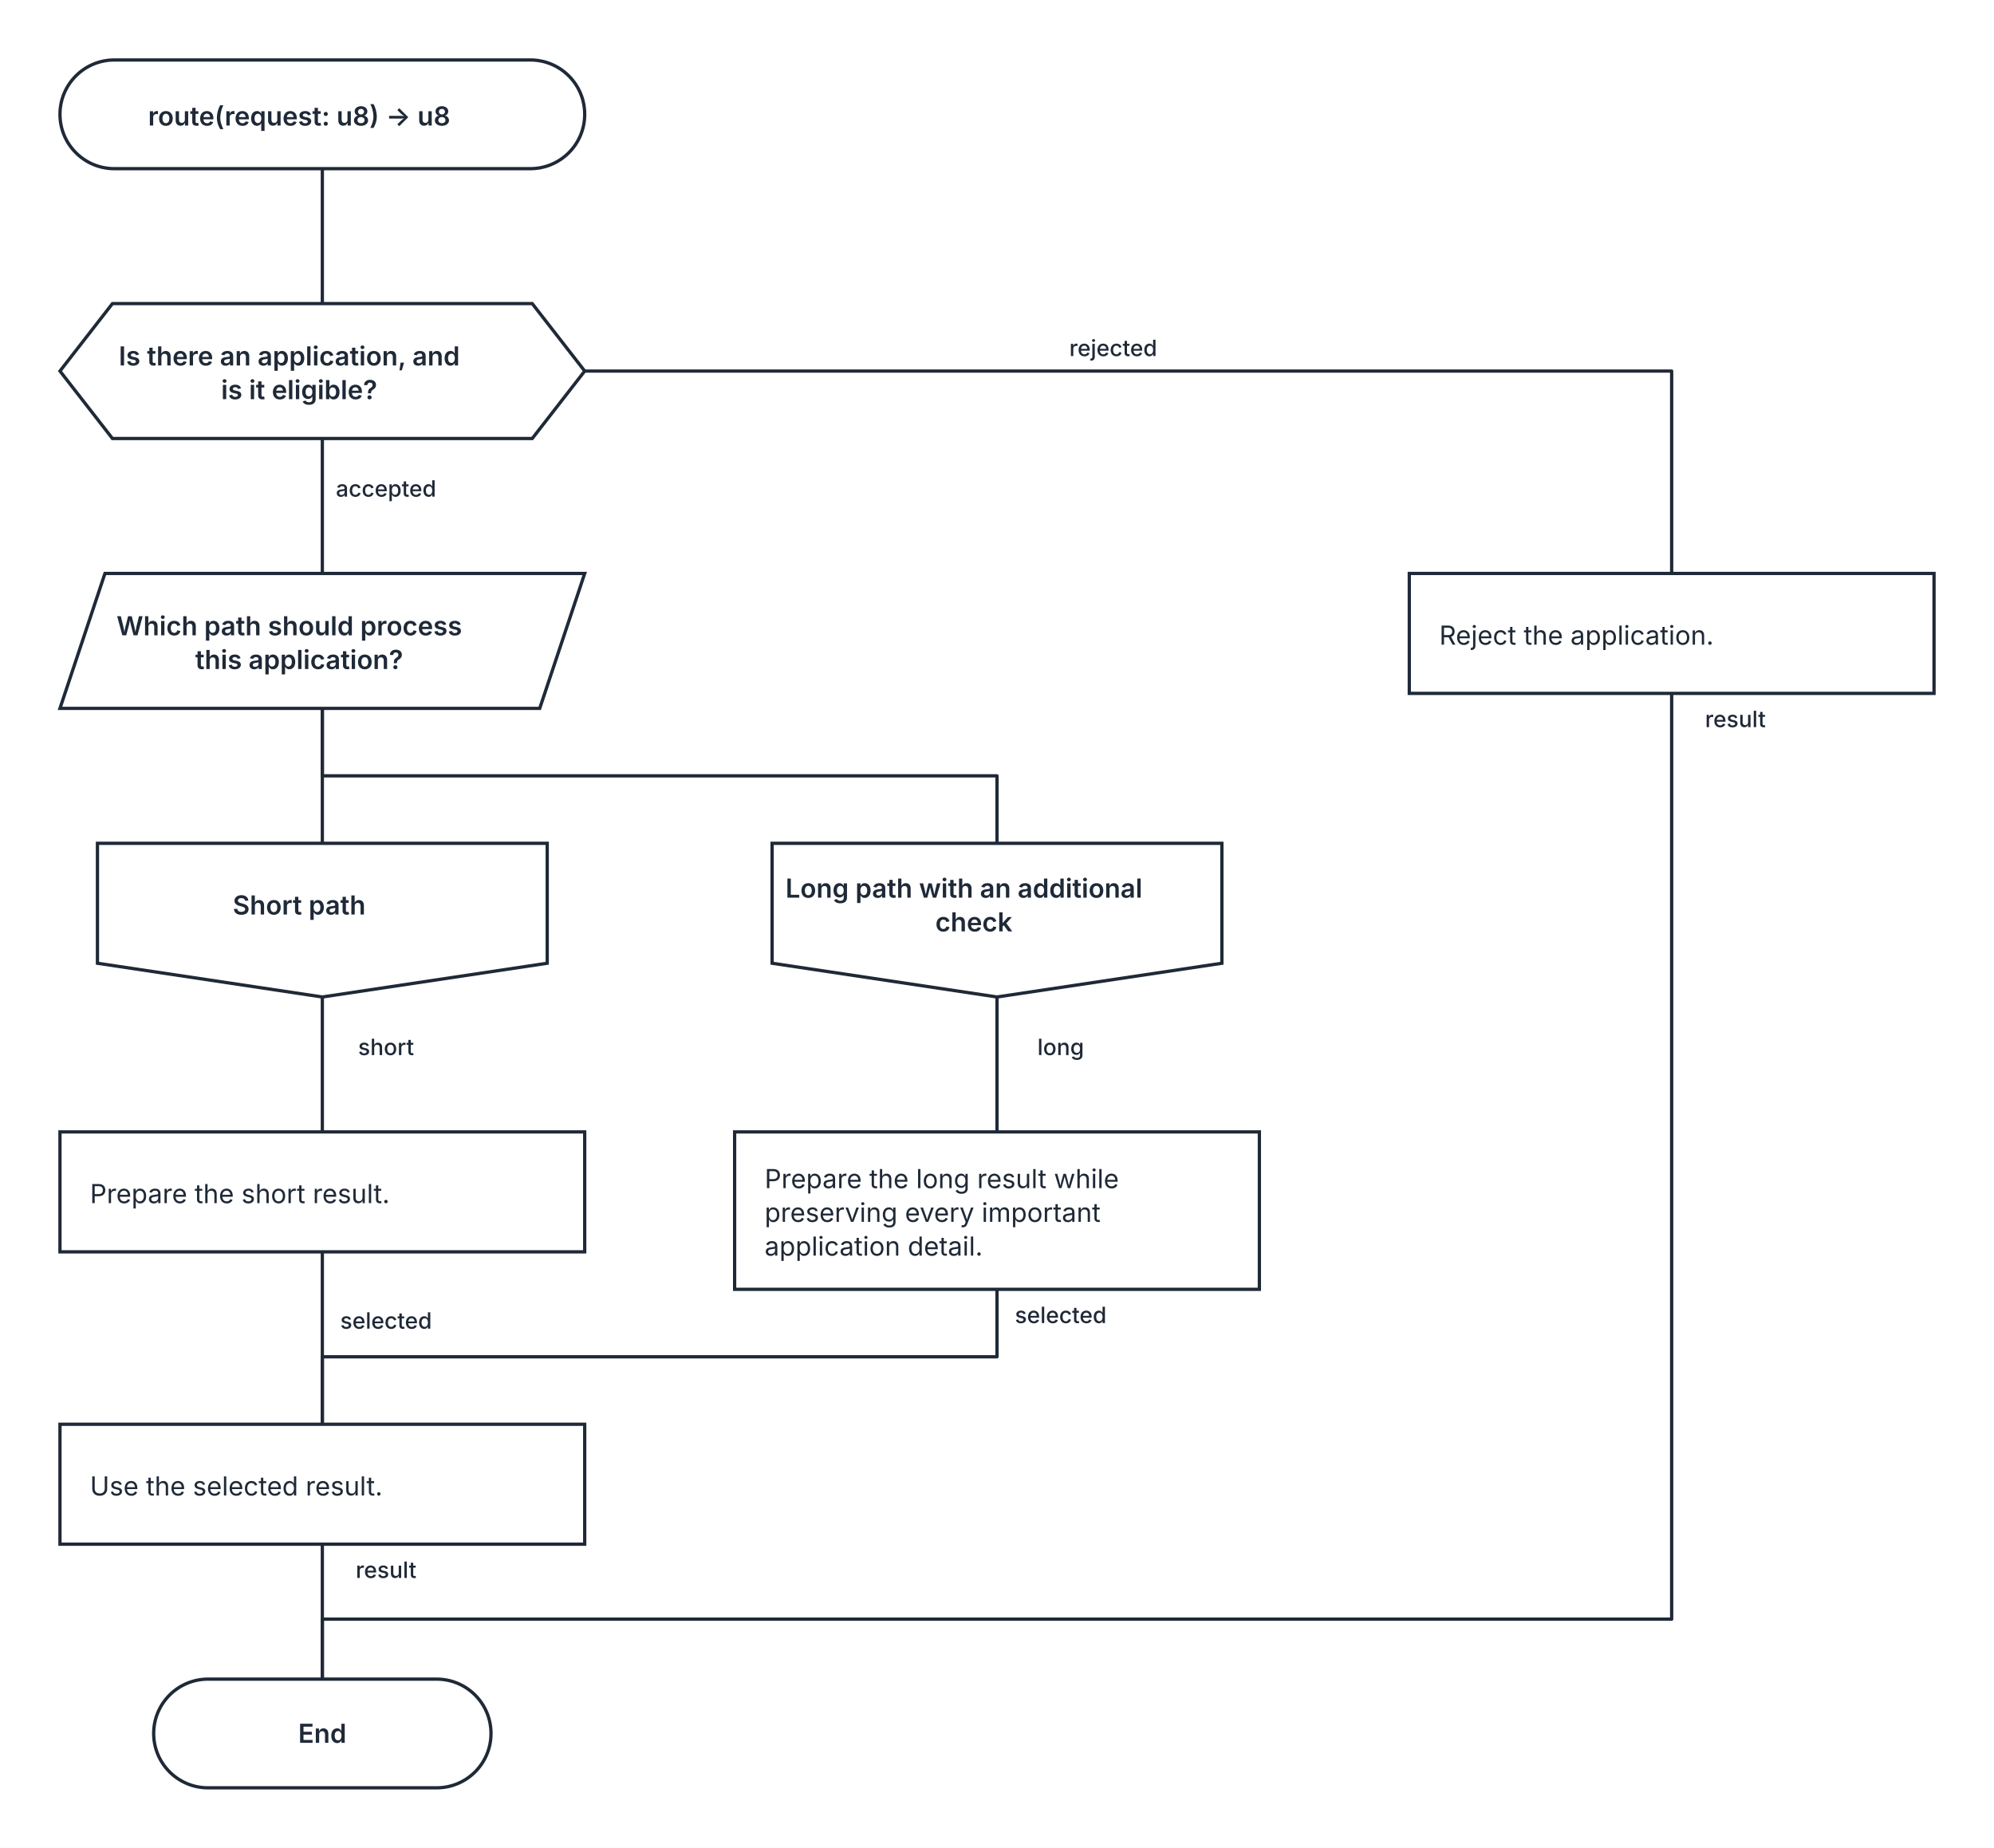
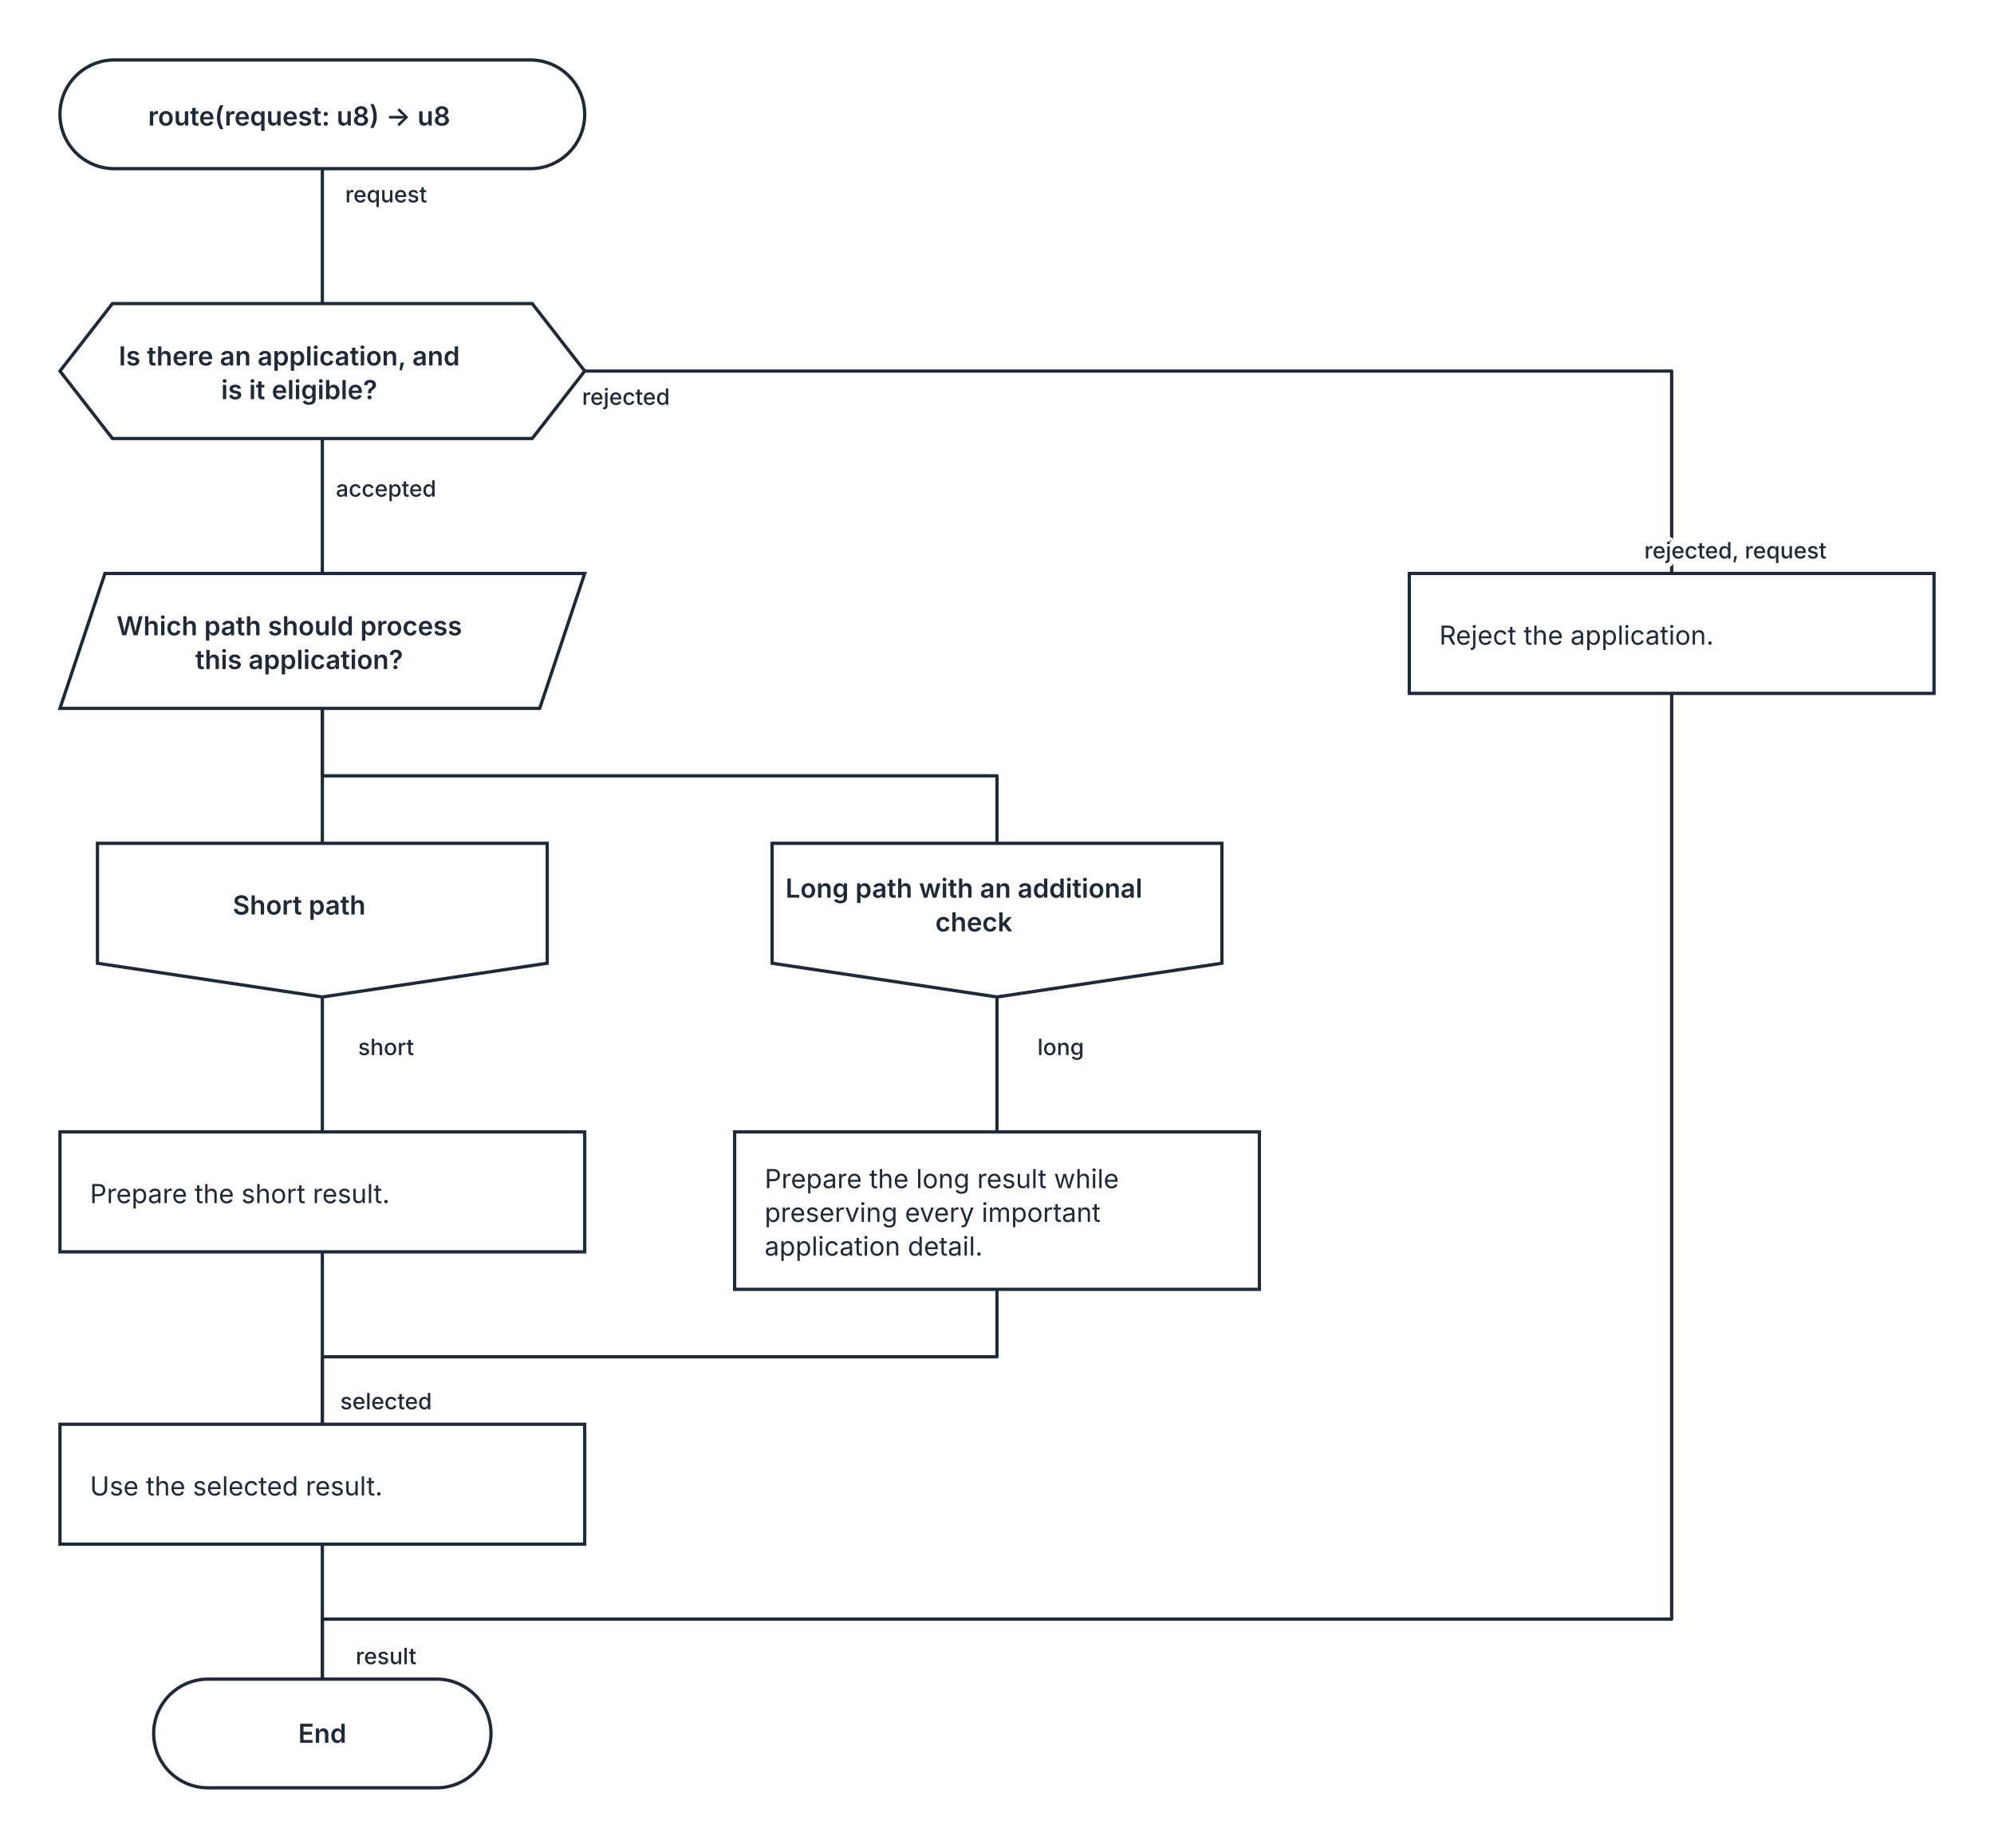
<svg xmlns="http://www.w3.org/2000/svg" width="1064" height="986" viewBox="0 0 1064 986" role="img" aria-labelledby="kaalang-title" aria-describedby="kaalang-description">
  <defs>
    <style>
      svg { color: #1f2937; font-family: Inter, ui-sans-serif, system-ui, -apple-system, BlinkMacSystemFont, "Segoe UI", sans-serif; text-rendering: optimizeLegibility; }
      .edge { fill: none; stroke: currentColor; stroke-width: 1.75; stroke-linecap: square; stroke-linejoin: round; }
      .edge-label { fill: currentColor; font-size: 12px; font-weight: 500; paint-order: stroke; stroke: #ffffff; stroke-width: 5px; stroke-linejoin: round; text-anchor: middle; }
      .node-shape { fill: #ffffff; stroke: currentColor; stroke-width: 1.75; }
      .label { fill: currentColor; font-size: 14px; text-anchor: middle; }
      .start .label, .question .label, .select .label, .case .label, .end .label { font-weight: 600; }
      .action .label { font-weight: 400; text-anchor: start; }
    </style>
  </defs>
  <rect width="100%" height="100%" fill="#ffffff" />
  <g class="edges">
    <path class="edge" d="M 172 90 L 172 162" />
    <path class="edge" d="M 172 234 L 172 306" />
+     <path class="edge" d="M 172 378 L 172 450" />
+     <path class="edge" d="M 172 378 L 172 414 L 532 414 L 532 450" />
+     <path class="edge" d="M 172 532 L 172 604" />
+     <path class="edge" d="M 532 532 L 532 604" />
+     <path class="edge" d="M 172 668 L 172 760" />
+     <path class="edge" d="M 532 688 L 532 724 L 172 724 L 172 760" />
+     <path class="edge" d="M 312 198 L 892 198 L 892 306" />
+     <path class="edge" d="M 172 824 L 172 896" />
+     <path class="edge" d="M 892 370 L 892 864 L 172 864 L 172 896" />
+     <text class="edge-label" x="214" y="108" xml:space="preserve">
+       <tspan x="214" dy="0">request</tspan>
+     </text>
    <text class="edge-label" x="214" y="265" xml:space="preserve">
      <tspan x="214" dy="0">accepted</tspan>
    </text>
-     <path class="edge" d="M 172 378 L 172 450" />
-     <path class="edge" d="M 172 378 L 172 414 L 532 414 L 532 450" />
-     <path class="edge" d="M 172 532 L 172 604" />
    <text class="edge-label" x="214" y="563" xml:space="preserve">
      <tspan x="214" dy="0">short</tspan>
    </text>
-     <path class="edge" d="M 532 532 L 532 604" />
    <text class="edge-label" x="574" y="563" xml:space="preserve">
      <tspan x="574" dy="0">long</tspan>
    </text>
-     <path class="edge" d="M 172 668 L 172 760" />
-     <text class="edge-label" x="214" y="709" xml:space="preserve">
+     <text class="edge-label" x="214" y="752" xml:space="preserve">
      <tspan x="214" dy="0">selected</tspan>
    </text>
-     <path class="edge" d="M 532 688 L 532 724 L 172 724 L 172 760" />
-     <text class="edge-label" x="574" y="706" xml:space="preserve">
-       <tspan x="574" dy="0">selected</tspan>
+     <text class="edge-label" x="934" y="298" xml:space="preserve">
+       <tspan x="934" dy="0">rejected, request</tspan>
    </text>
-     <path class="edge" d="M 312 198 L 892 198 L 892 306" />
-     <text class="edge-label" x="602" y="190" xml:space="preserve">
-       <tspan x="602" dy="0">rejected</tspan>
+     <text class="edge-label" x="342" y="216" xml:space="preserve">
+       <tspan x="342" dy="0">rejected</tspan>
    </text>
-     <path class="edge" d="M 172 824 L 172 896" />
-     <text class="edge-label" x="214" y="842" xml:space="preserve">
+     <text class="edge-label" x="214" y="888" xml:space="preserve">
      <tspan x="214" dy="0">result</tspan>
-     </text>
-     <path class="edge" d="M 892 370 L 892 864 L 172 864 L 172 896" />
-     <text class="edge-label" x="934" y="388" xml:space="preserve">
-       <tspan x="934" dy="0">result</tspan>
    </text>
  </g>
  <g class="nodes">
    <g class="node start" transform="translate(172 61)">
      <rect class="node-shape" x="-140" y="-29" width="280" height="58" rx="29" />
      <text class="label" y="6" xml:space="preserve">
        <tspan x="0" dy="0">route(request: u8) -&gt; u8</tspan>
      </text>
    </g>
    <g class="node question" transform="translate(172 198)">
      <polygon class="node-shape" points="-112,-36 112,-36 140,0 112,36 -112,36 -140,0" />
      <text class="label" y="-3" xml:space="preserve">
        <tspan x="0" dy="0">Is there an application, and </tspan>
        <tspan x="0" dy="18">is it eligible?</tspan>
      </text>
    </g>
    <g class="node choice select" transform="translate(172 342)">
      <polygon class="node-shape" points="-116,-36 140,-36 116,36 -140,36" />
      <text class="label" y="-3" xml:space="preserve">
        <tspan x="0" dy="0">Which path should process </tspan>
        <tspan x="0" dy="18">this application?</tspan>
      </text>
    </g>
    <g class="node case" transform="translate(172 491)">
      <polygon class="node-shape" points="-120,-41 120,-41 120,23 0,41 -120,23" />
      <text class="label" y="-3" xml:space="preserve">
        <tspan x="0" dy="0">Short path</tspan>
      </text>
    </g>
    <g class="node case" transform="translate(532 491)">
      <polygon class="node-shape" points="-120,-41 120,-41 120,23 0,41 -120,23" />
      <text class="label" y="-12" xml:space="preserve">
        <tspan x="0" dy="0">Long path with an additional </tspan>
        <tspan x="0" dy="18">check</tspan>
      </text>
    </g>
    <g class="node action" transform="translate(172 636)">
      <rect class="node-shape" x="-140" y="-32" width="280" height="64" />
      <text class="label" y="6" xml:space="preserve">
        <tspan x="-124" dy="0">Prepare the short result.</tspan>
      </text>
    </g>
    <g class="node action" transform="translate(532 646)">
      <rect class="node-shape" x="-140" y="-42" width="280" height="84" />
      <text class="label" y="-12" xml:space="preserve">
        <tspan x="-124" dy="0">Prepare the long result while </tspan>
        <tspan x="-124" dy="18">preserving every important </tspan>
        <tspan x="-124" dy="18">application detail.</tspan>
      </text>
    </g>
    <g class="node action" transform="translate(172 792)">
      <rect class="node-shape" x="-140" y="-32" width="280" height="64" />
      <text class="label" y="6" xml:space="preserve">
        <tspan x="-124" dy="0">Use the selected result.</tspan>
      </text>
    </g>
    <g class="node action" transform="translate(892 338)">
      <rect class="node-shape" x="-140" y="-32" width="280" height="64" />
      <text class="label" y="6" xml:space="preserve">
        <tspan x="-124" dy="0">Reject the application.</tspan>
      </text>
    </g>
    <g class="node end" transform="translate(172 925)">
      <rect class="node-shape" x="-90" y="-29" width="180" height="58" rx="29" />
      <text class="label" y="5">End</text>
    </g>
  </g>
</svg>
